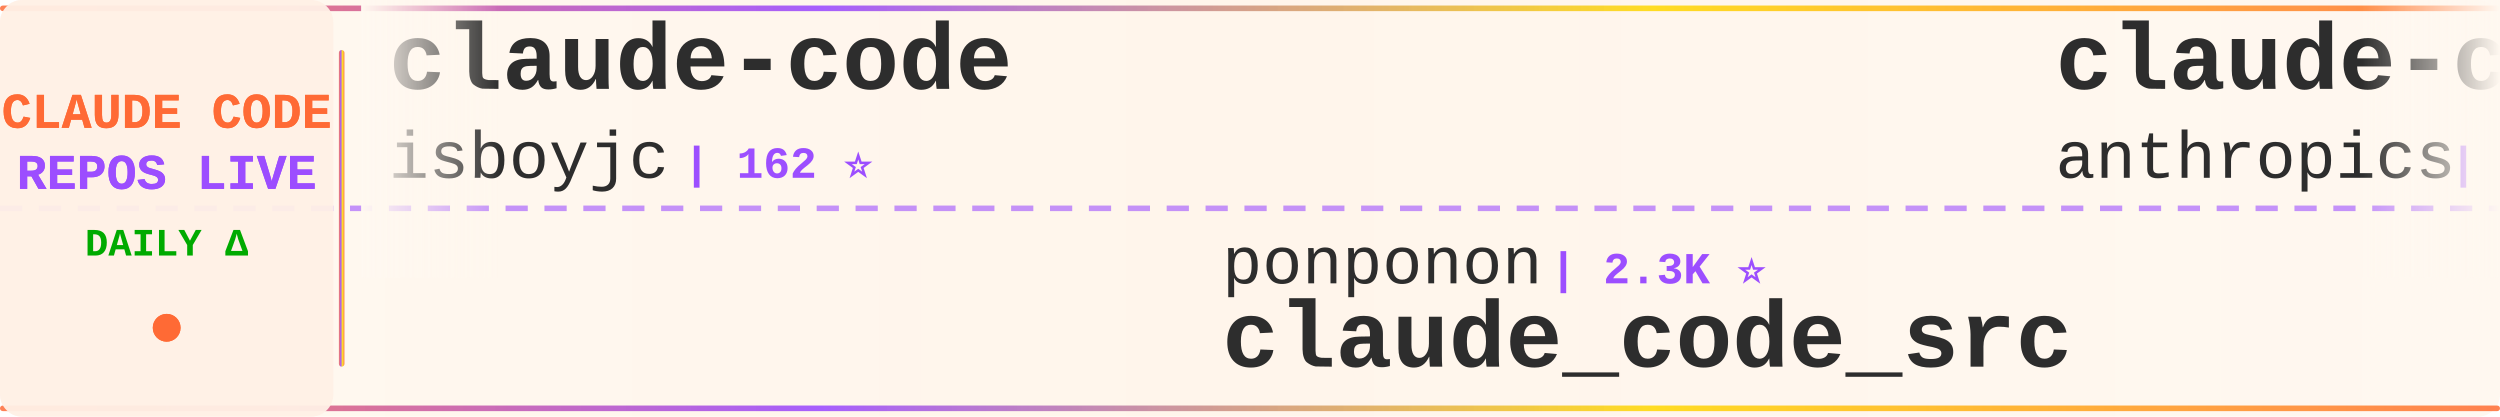
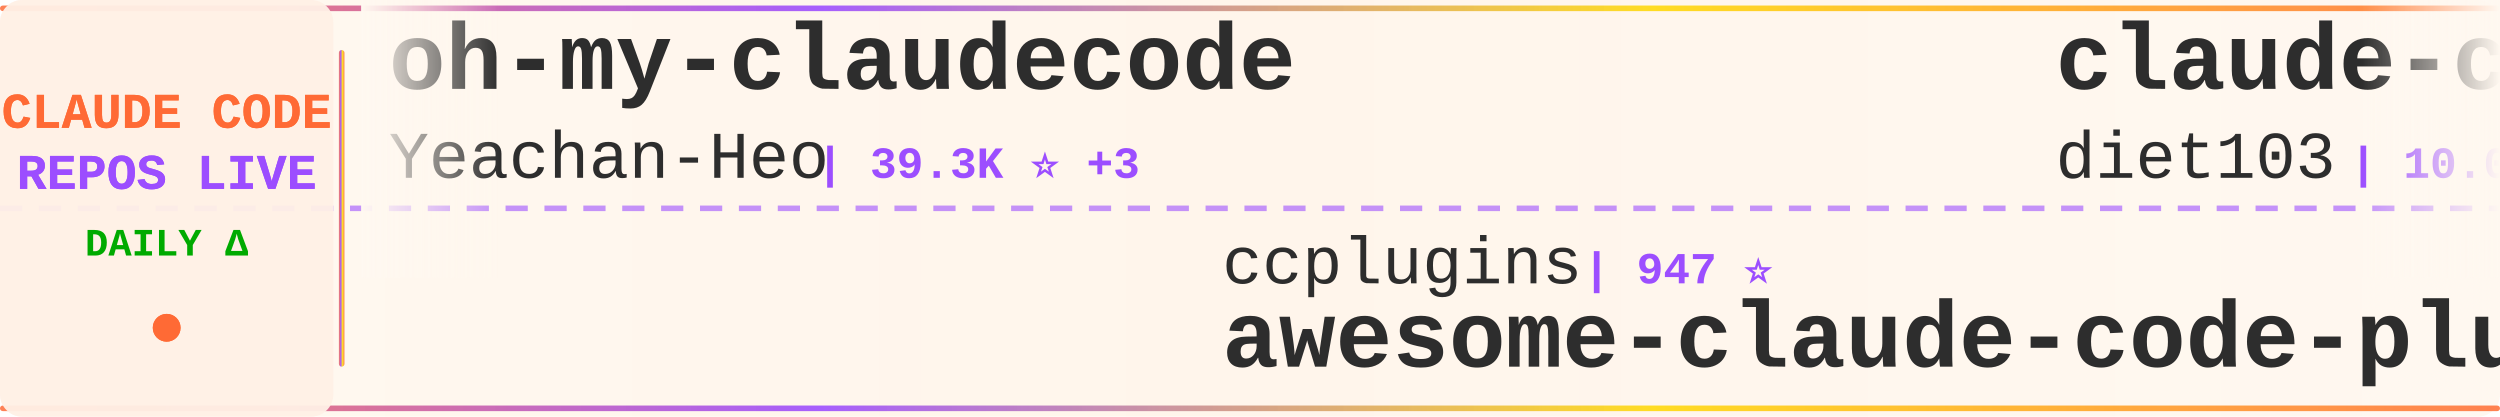
<svg xmlns="http://www.w3.org/2000/svg" width="900" height="150">
  <defs>
    <linearGradient id="tickerBg" x1="0%" y1="0%" x2="100%" y2="0%">
      <stop offset="0%" style="stop-color:#fff8f0;stop-opacity:0.98" />
      <stop offset="50%" style="stop-color:#fff5eb;stop-opacity:1" />
      <stop offset="100%" style="stop-color:#fff8f0;stop-opacity:0.98" />
    </linearGradient>
    <linearGradient id="borderGrad" x1="0%" y1="0%" x2="100%" y2="0%">
      <stop offset="0%" style="stop-color:#FF6B35;stop-opacity:0.85">
        <animate attributeName="stop-opacity" values="0.85;1;0.85" dur="2s" repeatCount="indefinite" />
      </stop>
      <stop offset="33%" style="stop-color:#9C4EFF;stop-opacity:0.9">
        <animate attributeName="stop-opacity" values="0.9;1;0.9" dur="2.2s" repeatCount="indefinite" />
      </stop>
      <stop offset="66%" style="stop-color:#FFD700;stop-opacity:0.85">
        <animate attributeName="stop-opacity" values="0.85;1;0.85" dur="1.8s" repeatCount="indefinite" />
      </stop>
      <stop offset="100%" style="stop-color:#FF6B35;stop-opacity:0.85">
        <animate attributeName="stop-opacity" values="0.85;1;0.85" dur="2s" repeatCount="indefinite" />
      </stop>
    </linearGradient>
    <filter id="textGlow">
      <feGaussianBlur stdDeviation="0.15" result="coloredBlur" />
      <feMerge>
        <feMergeNode in="coloredBlur" />
        <feMergeNode in="SourceGraphic" />
      </feMerge>
    </filter>
    <filter id="metricGlow">
      <feGaussianBlur stdDeviation="0.2" result="coloredBlur" />
      <feMerge>
        <feMergeNode in="coloredBlur" />
        <feMergeNode in="SourceGraphic" />
      </feMerge>
    </filter>
    <linearGradient id="leftFade" x1="0%" y1="0%" x2="100%" y2="0%">
      <stop offset="0%" style="stop-color:#fff8f0;stop-opacity:1" />
      <stop offset="100%" style="stop-color:#fff8f0;stop-opacity:0" />
    </linearGradient>
    <linearGradient id="rightFade" x1="0%" y1="0%" x2="100%" y2="0%">
      <stop offset="0%" style="stop-color:#fff8f0;stop-opacity:0" />
      <stop offset="100%" style="stop-color:#fff8f0;stop-opacity:1" />
    </linearGradient>
  </defs>
  <rect width="900" height="150" fill="url(#tickerBg)" rx="8" />
  <rect x="0" y="2" width="900" height="2" fill="url(#borderGrad)" rx="1" />
  <rect x="0" y="146" width="900" height="2" fill="url(#borderGrad)" rx="1" />
  <line x1="0" y1="75" x2="900" y2="75" stroke="#9C4EFF" stroke-width="2" stroke-dasharray="8 6" opacity="0.6" />
  <rect x="0" y="0" width="120" height="150" fill="#fff0e6" opacity="0.95" rx="8" />
  <text x="60" y="46" font-family="'Courier New', monospace" font-size="18" font-weight="bold" fill="#FF6B35" text-anchor="middle" filter="url(#textGlow)">
    CLAUDE CODE
  </text>
  <text x="60" y="68" font-family="'Courier New', monospace" font-size="18" font-weight="bold" fill="#9C4EFF" text-anchor="middle" filter="url(#textGlow)">
    REPOS LIVE
  </text>
  <text x="60" y="92" font-family="'Courier New', monospace" font-size="14" font-weight="bold" fill="#00aa00" text-anchor="middle">
    DAILY Δ
  </text>
  <circle cx="60" cy="118" r="5" fill="#FF6B35" filter="url(#metricGlow)">
    <animate attributeName="r" values="4;6;4" dur="1.5s" repeatCount="indefinite" />
    <animate attributeName="opacity" values="0.6;1;0.6" dur="1.5s" repeatCount="indefinite" />
  </circle>
  <rect x="122" y="18" width="2" height="114" fill="url(#borderGrad)" rx="1" />
  <clipPath id="tickerClip">
    <rect x="130" y="0" width="770" height="150" />
  </clipPath>
  <g clip-path="url(#tickerClip)">
    <g id="tickerItems">
      <animateTransform attributeName="transform" attributeType="XML" type="translate" from="0 0" to="-3000 0" dur="54s" repeatCount="indefinite" />
      <g transform="translate(0, 0)">
-         <text x="140" y="32" font-family="'Courier New', monospace" font-size="34" font-weight="bold" fill="#2d2d2d">claude-code</text>
-         <text x="140" y="64" font-family="'Courier New', monospace" font-size="24" font-weight="normal" fill="#2d2d2d" opacity="1.0">isboyjc</text>
-         <text x="246" y="64" font-family="'Courier New', monospace" font-size="16" font-weight="bold" fill="#9C4EFF"> | 162 ⭐</text>
+         <text x="140" y="32" font-family="'Courier New', monospace" font-size="34" font-weight="bold" fill="#2d2d2d">oh-my-claudecode</text>
+         <text x="140" y="64" font-family="'Courier New', monospace" font-size="24" font-weight="normal" fill="#2d2d2d" opacity="1.0">Yeachan-Heo</text>
+         <text x="294" y="64" font-family="'Courier New', monospace" font-size="16" font-weight="bold" fill="#9C4EFF"> | 39.3K ⭐ +3</text>
      </g>
      <g transform="translate(300, 0)">
-         <text x="140" y="102" font-family="'Courier New', monospace" font-size="24" font-weight="normal" fill="#2d2d2d" opacity="1.0">ponponon</text>
-         <text x="258" y="102" font-family="'Courier New', monospace" font-size="16" font-weight="bold" fill="#9C4EFF"> | 2.3K ⭐</text>
-         <text x="140" y="132" font-family="'Courier New', monospace" font-size="34" font-weight="bold" fill="#2d2d2d">claude_code_src</text>
+         <text x="140" y="102" font-family="'Courier New', monospace" font-size="24" font-weight="normal" fill="#2d2d2d" opacity="1.0">ccplugins</text>
+         <text x="270" y="102" font-family="'Courier New', monospace" font-size="16" font-weight="bold" fill="#9C4EFF"> | 947 ⭐</text>
+         <text x="140" y="132" font-family="'Courier New', monospace" font-size="34" font-weight="bold" fill="#2d2d2d">awesome-claude-code-plug...</text>
      </g>
      <g transform="translate(600, 0)">
-         <text x="140" y="32" font-family="'Courier New', monospace" font-size="34" font-weight="bold" fill="#2d2d2d">claude-code-base-action</text>
-         <text x="140" y="64" font-family="'Courier New', monospace" font-size="24" font-weight="normal" fill="#2d2d2d" opacity="1.0">anthropics</text>
-         <text x="282" y="64" font-family="'Courier New', monospace" font-size="16" font-weight="bold" fill="#9C4EFF"> | 986 ⭐ +1</text>
+         <text x="140" y="32" font-family="'Courier New', monospace" font-size="34" font-weight="bold" fill="#2d2d2d">claude-code-infrastructu...</text>
+         <text x="140" y="64" font-family="'Courier New', monospace" font-size="24" font-weight="normal" fill="#2d2d2d" opacity="1.0">diet103</text>
+         <text x="246" y="64" font-family="'Courier New', monospace" font-size="16" font-weight="bold" fill="#9C4EFF"> | 10.0K ⭐</text>
      </g>
      <g transform="translate(900, 0)">
-         <text x="140" y="102" font-family="'Courier New', monospace" font-size="24" font-weight="normal" fill="#2d2d2d" opacity="1.0">hangsman</text>
-         <text x="258" y="102" font-family="'Courier New', monospace" font-size="16" font-weight="bold" fill="#9C4EFF"> | 795 ⭐</text>
-         <text x="140" y="132" font-family="'Courier New', monospace" font-size="34" font-weight="bold" fill="#2d2d2d">claude-code-source</text>
+         <text x="140" y="102" font-family="'Courier New', monospace" font-size="24" font-weight="normal" fill="#2d2d2d" opacity="1.0">asgeirtj</text>
+         <text x="258" y="102" font-family="'Courier New', monospace" font-size="16" font-weight="bold" fill="#9C4EFF"> | 67.9K ⭐ +43</text>
+         <text x="140" y="132" font-family="'Courier New', monospace" font-size="34" font-weight="bold" fill="#2d2d2d">system_prompts_leaks</text>
      </g>
      <g transform="translate(1200, 0)">
+         <text x="140" y="32" font-family="'Courier New', monospace" font-size="34" font-weight="bold" fill="#2d2d2d">claude-code</text>
+         <text x="140" y="64" font-family="'Courier New', monospace" font-size="24" font-weight="normal" fill="#2d2d2d" opacity="1.0">T-Lab-CUHKSZ</text>
+         <text x="306" y="64" font-family="'Courier New', monospace" font-size="16" font-weight="bold" fill="#9C4EFF"> | 330 ⭐</text>
+       </g>
+       <g transform="translate(1500, 0)">
+         <text x="140" y="102" font-family="'Courier New', monospace" font-size="24" font-weight="normal" fill="#2d2d2d" opacity="1.0">edmund-io</text>
+         <text x="270" y="102" font-family="'Courier New', monospace" font-size="16" font-weight="bold" fill="#9C4EFF"> | 1.5K ⭐</text>
+         <text x="140" y="132" font-family="'Courier New', monospace" font-size="34" font-weight="bold" fill="#2d2d2d">edmunds-claude-code</text>
+       </g>
+       <g transform="translate(1800, 0)">
+         <text x="140" y="32" font-family="'Courier New', monospace" font-size="34" font-weight="bold" fill="#2d2d2d">claude-code-system-promp...</text>
+         <text x="140" y="64" font-family="'Courier New', monospace" font-size="24" font-weight="normal" fill="#2d2d2d" opacity="1.0">Piebald-AI</text>
+         <text x="282" y="64" font-family="'Courier New', monospace" font-size="16" font-weight="bold" fill="#9C4EFF"> | 12.7K ⭐</text>
+       </g>
+       <g transform="translate(2100, 0)">
+         <text x="140" y="102" font-family="'Courier New', monospace" font-size="24" font-weight="normal" fill="#2d2d2d" opacity="1.0">lowcortisolprogrammer</text>
+         <text x="414" y="102" font-family="'Courier New', monospace" font-size="16" font-weight="bold" fill="#9C4EFF"> | 171 ⭐</text>
+         <text x="140" y="132" font-family="'Courier New', monospace" font-size="34" font-weight="bold" fill="#2d2d2d">claude-code</text>
+       </g>
+       <g transform="translate(2400, 0)">
+         <text x="140" y="32" font-family="'Courier New', monospace" font-size="34" font-weight="bold" fill="#2d2d2d">learn-claude-code</text>
+         <text x="140" y="64" font-family="'Courier New', monospace" font-size="24" font-weight="normal" fill="#2d2d2d" opacity="1.0">shareAI-lab</text>
+         <text x="294" y="64" font-family="'Courier New', monospace" font-size="16" font-weight="bold" fill="#9C4EFF"> | 77.3K ⭐ +8</text>
+       </g>
+       <g transform="translate(2700, 0)">
+         <text x="140" y="102" font-family="'Courier New', monospace" font-size="24" font-weight="normal" fill="#2d2d2d" opacity="1.0">OrcaWhisper</text>
+         <text x="294" y="102" font-family="'Courier New', monospace" font-size="16" font-weight="bold" fill="#9C4EFF"> | 99 ⭐</text>
+         <text x="140" y="132" font-family="'Courier New', monospace" font-size="34" font-weight="bold" fill="#2d2d2d">Claude-Code</text>
+       </g>
+       <g transform="translate(3000, 0)">
+         <text x="140" y="32" font-family="'Courier New', monospace" font-size="34" font-weight="bold" fill="#2d2d2d">oh-my-claudecode</text>
+         <text x="140" y="64" font-family="'Courier New', monospace" font-size="24" font-weight="normal" fill="#2d2d2d" opacity="1.0">Yeachan-Heo</text>
+         <text x="294" y="64" font-family="'Courier New', monospace" font-size="16" font-weight="bold" fill="#9C4EFF"> | 39.3K ⭐ +3</text>
+       </g>
+       <g transform="translate(3300, 0)">
+         <text x="140" y="102" font-family="'Courier New', monospace" font-size="24" font-weight="normal" fill="#2d2d2d" opacity="1.0">ccplugins</text>
+         <text x="270" y="102" font-family="'Courier New', monospace" font-size="16" font-weight="bold" fill="#9C4EFF"> | 947 ⭐</text>
+         <text x="140" y="132" font-family="'Courier New', monospace" font-size="34" font-weight="bold" fill="#2d2d2d">awesome-claude-code-plug...</text>
+       </g>
+       <g transform="translate(3600, 0)">
        <text x="140" y="32" font-family="'Courier New', monospace" font-size="34" font-weight="bold" fill="#2d2d2d">claude-code-infrastructu...</text>
        <text x="140" y="64" font-family="'Courier New', monospace" font-size="24" font-weight="normal" fill="#2d2d2d" opacity="1.0">diet103</text>
-         <text x="246" y="64" font-family="'Courier New', monospace" font-size="16" font-weight="bold" fill="#9C4EFF"> | 10.0K ⭐ +1</text>
-       </g>
-       <g transform="translate(1500, 0)">
-         <text x="140" y="102" font-family="'Courier New', monospace" font-size="24" font-weight="normal" fill="#2d2d2d" opacity="1.0">freestylefly</text>
-         <text x="306" y="102" font-family="'Courier New', monospace" font-size="16" font-weight="bold" fill="#9C4EFF"> | 131 ⭐</text>
-         <text x="140" y="132" font-family="'Courier New', monospace" font-size="34" font-weight="bold" fill="#2d2d2d">claude-code</text>
-       </g>
-       <g transform="translate(1800, 0)">
-         <text x="140" y="32" font-family="'Courier New', monospace" font-size="34" font-weight="bold" fill="#2d2d2d">claude-code-settings</text>
-         <text x="140" y="64" font-family="'Courier New', monospace" font-size="24" font-weight="normal" fill="#2d2d2d" opacity="1.0">feiskyer</text>
-         <text x="258" y="64" font-family="'Courier New', monospace" font-size="16" font-weight="bold" fill="#9C4EFF"> | 1.7K ⭐</text>
-       </g>
-       <g transform="translate(2100, 0)">
-         <text x="140" y="102" font-family="'Courier New', monospace" font-size="24" font-weight="normal" fill="#2d2d2d" opacity="1.0">1rgs</text>
-         <text x="210" y="102" font-family="'Courier New', monospace" font-size="16" font-weight="bold" fill="#9C4EFF"> | 3.8K ⭐</text>
-         <text x="140" y="132" font-family="'Courier New', monospace" font-size="34" font-weight="bold" fill="#2d2d2d">claude-code-proxy</text>
-       </g>
-       <g transform="translate(2400, 0)">
-         <text x="140" y="32" font-family="'Courier New', monospace" font-size="34" font-weight="bold" fill="#2d2d2d">claude-code-video-toolki...</text>
-         <text x="140" y="64" font-family="'Courier New', monospace" font-size="24" font-weight="normal" fill="#2d2d2d" opacity="1.0">digitalsamba</text>
-         <text x="306" y="64" font-family="'Courier New', monospace" font-size="16" font-weight="bold" fill="#9C4EFF"> | 2.1K ⭐ +2</text>
-       </g>
-       <g transform="translate(2700, 0)">
-         <text x="140" y="102" font-family="'Courier New', monospace" font-size="24" font-weight="normal" fill="#2d2d2d" opacity="1.0">WorldFlowAI</text>
-         <text x="294" y="102" font-family="'Courier New', monospace" font-size="16" font-weight="bold" fill="#9C4EFF"> | 3.3K ⭐ +17</text>
-         <text x="140" y="132" font-family="'Courier New', monospace" font-size="34" font-weight="bold" fill="#2d2d2d">everything-claude-code</text>
-       </g>
-       <g transform="translate(3000, 0)">
-         <text x="140" y="32" font-family="'Courier New', monospace" font-size="34" font-weight="bold" fill="#2d2d2d">claude-code</text>
-         <text x="140" y="64" font-family="'Courier New', monospace" font-size="24" font-weight="normal" fill="#2d2d2d" opacity="1.0">isboyjc</text>
-         <text x="246" y="64" font-family="'Courier New', monospace" font-size="16" font-weight="bold" fill="#9C4EFF"> | 162 ⭐</text>
-       </g>
-       <g transform="translate(3300, 0)">
-         <text x="140" y="102" font-family="'Courier New', monospace" font-size="24" font-weight="normal" fill="#2d2d2d" opacity="1.0">ponponon</text>
-         <text x="258" y="102" font-family="'Courier New', monospace" font-size="16" font-weight="bold" fill="#9C4EFF"> | 2.3K ⭐</text>
-         <text x="140" y="132" font-family="'Courier New', monospace" font-size="34" font-weight="bold" fill="#2d2d2d">claude_code_src</text>
-       </g>
-       <g transform="translate(3600, 0)">
-         <text x="140" y="32" font-family="'Courier New', monospace" font-size="34" font-weight="bold" fill="#2d2d2d">claude-code-base-action</text>
-         <text x="140" y="64" font-family="'Courier New', monospace" font-size="24" font-weight="normal" fill="#2d2d2d" opacity="1.0">anthropics</text>
-         <text x="282" y="64" font-family="'Courier New', monospace" font-size="16" font-weight="bold" fill="#9C4EFF"> | 986 ⭐ +1</text>
+         <text x="246" y="64" font-family="'Courier New', monospace" font-size="16" font-weight="bold" fill="#9C4EFF"> | 10.0K ⭐</text>
      </g>
      <g transform="translate(3900, 0)">
-         <text x="140" y="102" font-family="'Courier New', monospace" font-size="24" font-weight="normal" fill="#2d2d2d" opacity="1.0">hangsman</text>
-         <text x="258" y="102" font-family="'Courier New', monospace" font-size="16" font-weight="bold" fill="#9C4EFF"> | 795 ⭐</text>
-         <text x="140" y="132" font-family="'Courier New', monospace" font-size="34" font-weight="bold" fill="#2d2d2d">claude-code-source</text>
+         <text x="140" y="102" font-family="'Courier New', monospace" font-size="24" font-weight="normal" fill="#2d2d2d" opacity="1.0">asgeirtj</text>
+         <text x="258" y="102" font-family="'Courier New', monospace" font-size="16" font-weight="bold" fill="#9C4EFF"> | 67.9K ⭐ +43</text>
+         <text x="140" y="132" font-family="'Courier New', monospace" font-size="34" font-weight="bold" fill="#2d2d2d">system_prompts_leaks</text>
      </g>
    </g>
  </g>
  <rect x="130" y="0" width="50" height="100" fill="url(#leftFade)" />
  <rect x="850" y="0" width="50" height="100" fill="url(#rightFade)" />
</svg>
